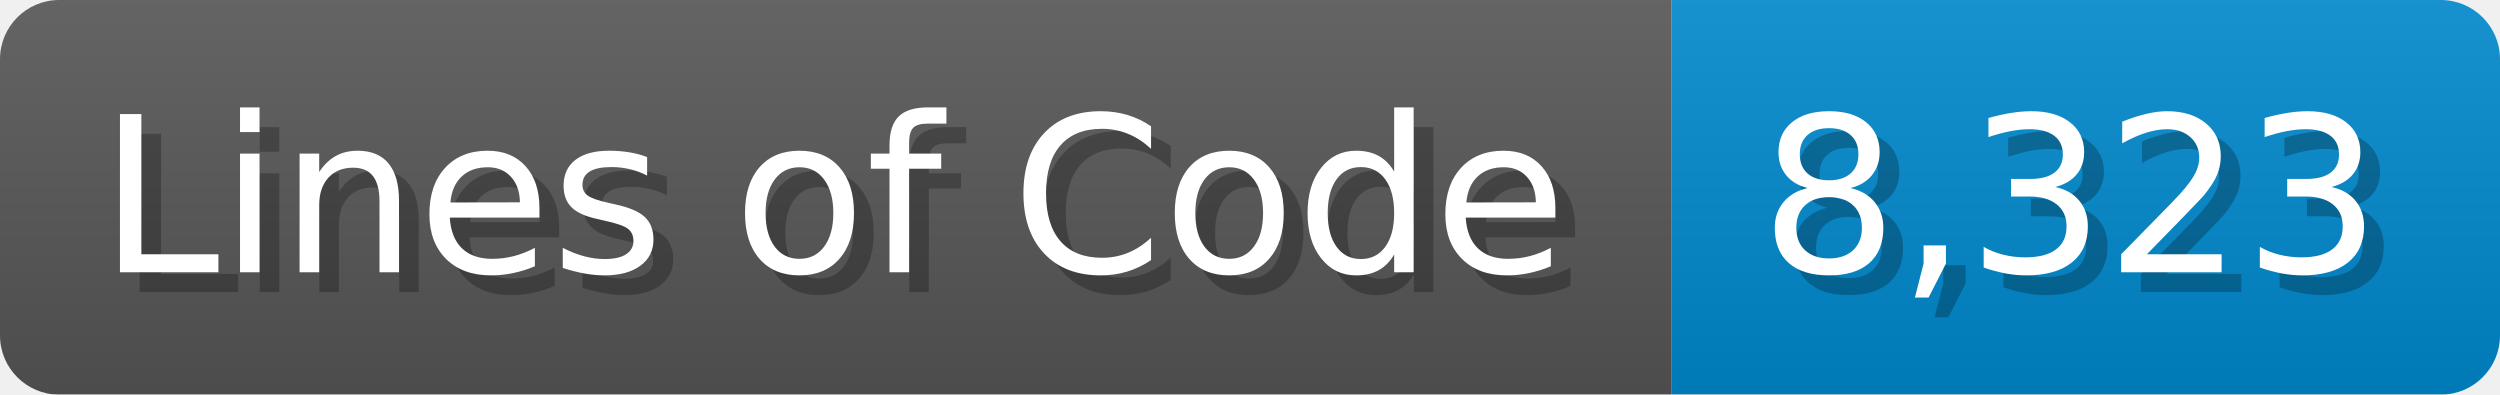
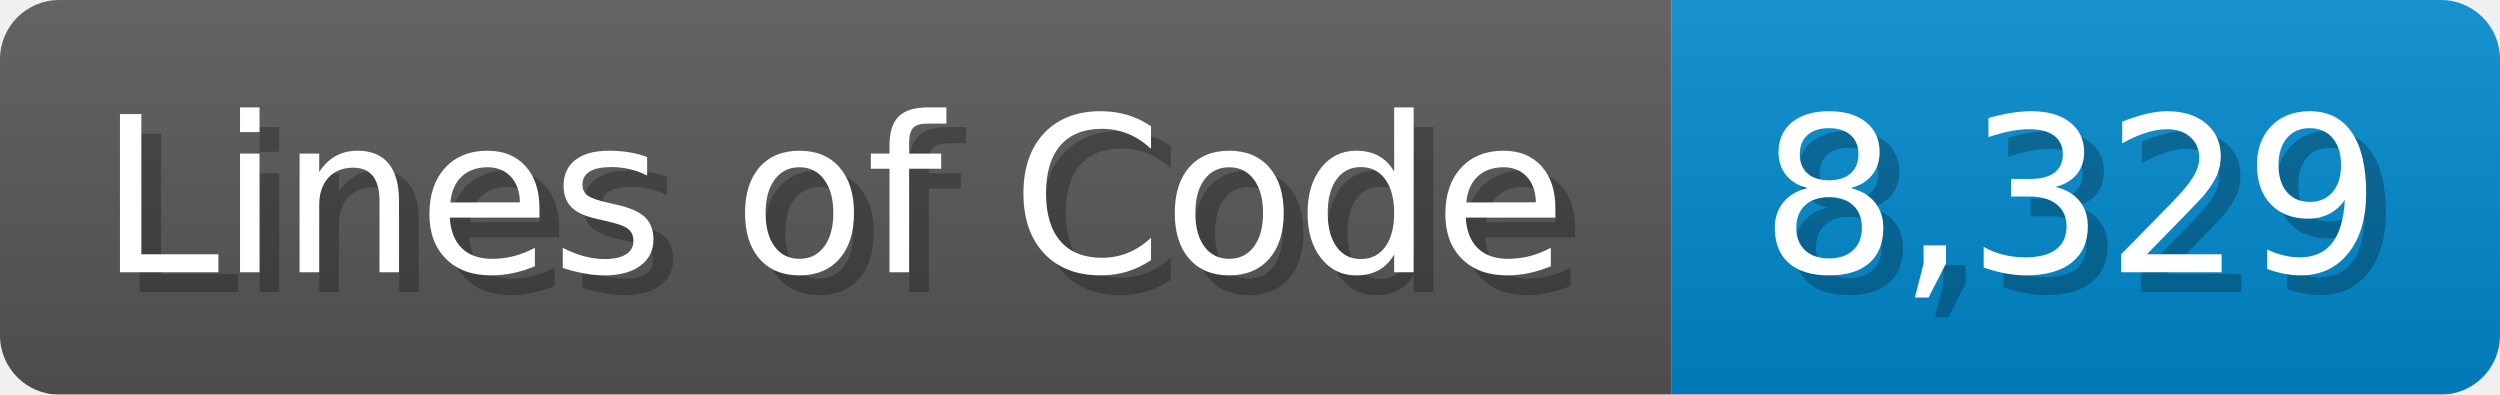
<svg xmlns="http://www.w3.org/2000/svg" width="126.7" height="20" viewBox="0 0 1267 200">
  <linearGradient id="a" x2="0" y2="100%">
    <stop offset="0" stop-opacity=".1" stop-color="#EEE" />
    <stop offset="1" stop-opacity=".1" />
  </linearGradient>
  <mask id="m">
    <rect width="1267" height="200" rx="30" fill="#FFF" />
  </mask>
  <g mask="url(#m)">
    <rect width="847" height="200" fill="#555" />
    <rect width="420" height="200" fill="#08C" x="847" />
    <rect width="1267" height="200" fill="url(#a)" />
  </g>
  <g fill="#fff" text-anchor="start" font-family="Verdana,DejaVu Sans,sans-serif" font-size="110">
    <text x="60" y="148" textLength="747" fill="#000" opacity="0.25">Lines of Code</text>
    <text x="50" y="138" textLength="747">Lines of Code</text>
-     <text x="902" y="148" textLength="320" fill="#000" opacity="0.25">8,323</text>
-     <text x="892" y="138" textLength="320">8,323</text>
+     <text x="902" y="148" textLength="320" fill="#000" opacity="0.25">8,329</text>
+     <text x="892" y="138" textLength="320">8,329</text>
  </g>
</svg>
